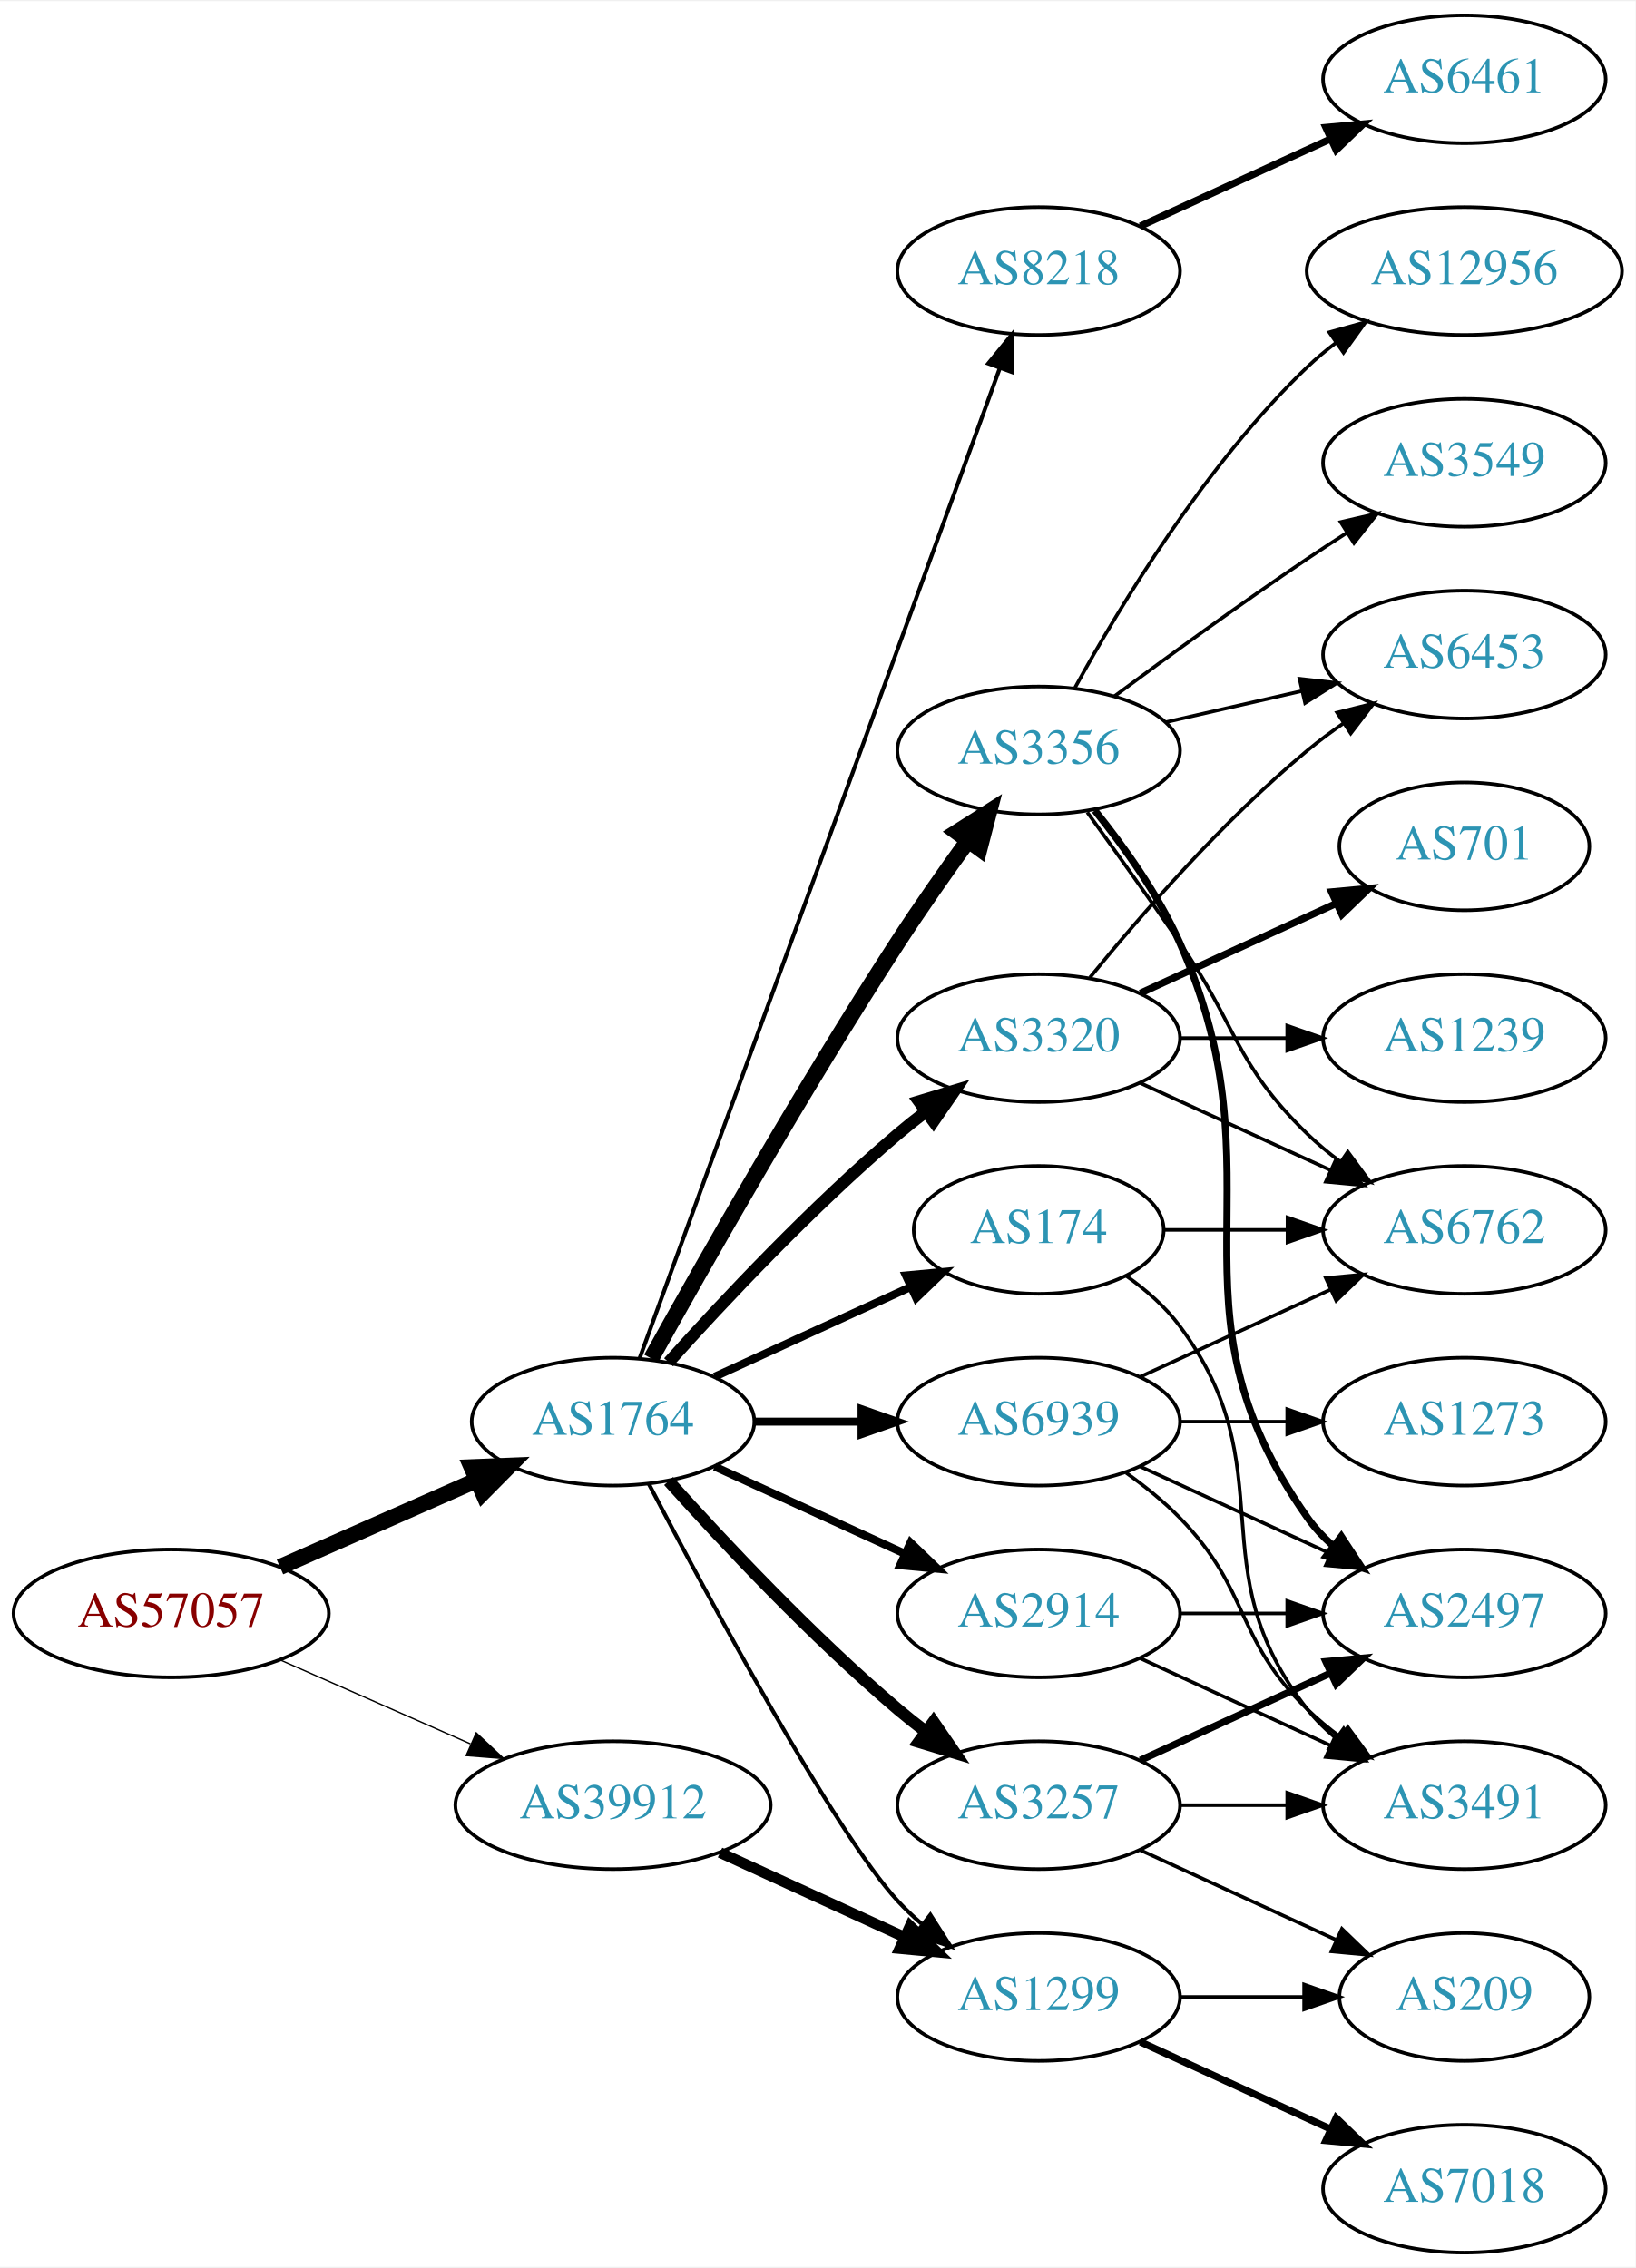
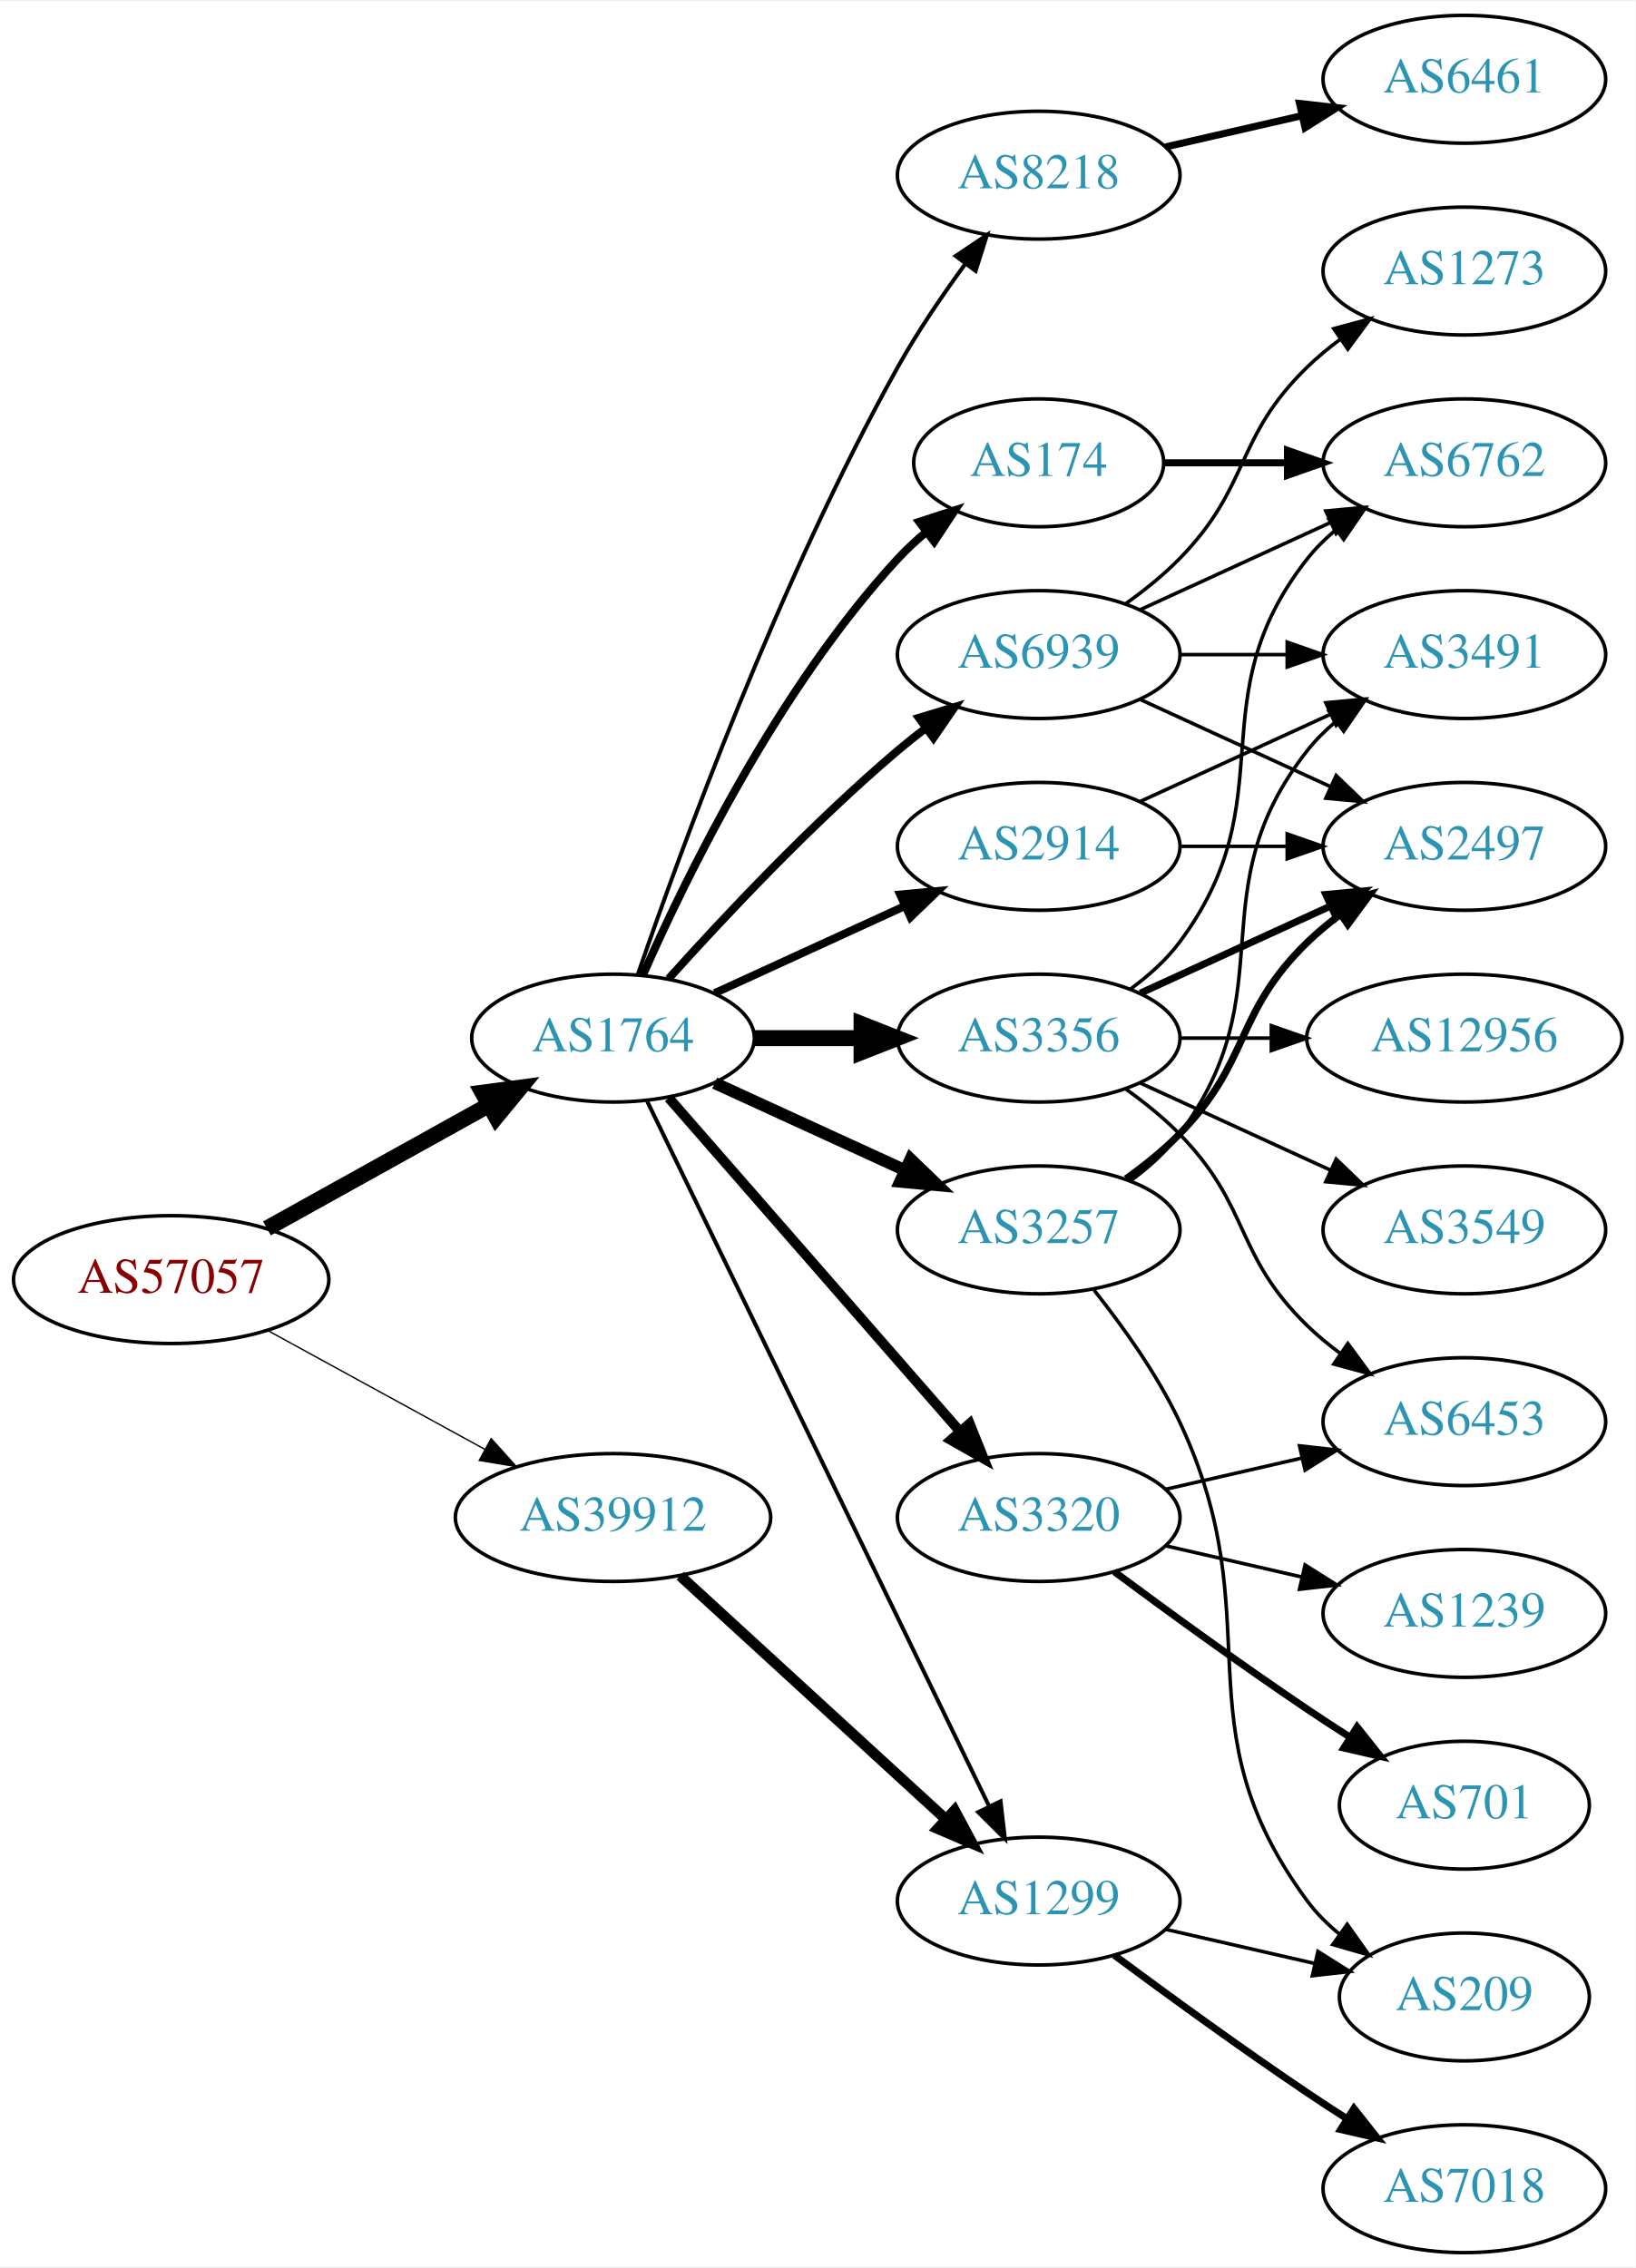
<svg xmlns="http://www.w3.org/2000/svg" xmlns:xlink="http://www.w3.org/1999/xlink" width="460pt" height="638pt" viewBox="0.00 0.00 460.47 638.00">
  <g id="graph0" class="graph" transform="scale(1 1) rotate(0) translate(4 634)">
    <polygon fill="white" stroke="none" points="-4,4 -4,-634 456.469,-634 456.469,4 -4,4" />
    <g id="node1" class="node">
      <g id="a_node1">
        <a xlink:href="/asn/57057" xlink:title="AS57057 ~ AVALON Computersystem Ges.m.b.H. [AT]">
-           <ellipse fill="#ffffff" stroke="black" cx="44.196" cy="-180" rx="44.393" ry="18" />
-           <text text-anchor="middle" x="44.196" y="-176.3" font-family="Times,serif" font-size="14.00" fill="#880000">AS57057</text>
+           <ellipse fill="#ffffff" stroke="black" cx="44.196" cy="-274" rx="44.393" ry="18" />
+           <text text-anchor="middle" x="44.196" y="-270.3" font-family="Times,serif" font-size="14.00" fill="#880000">AS57057</text>
        </a>
      </g>
    </g>
    <g id="node2" class="node">
      <g id="a_node2">
        <a xlink:href="/asn/1764" xlink:title="AS1764 ~ NEXTLAYER-AS [AT]">
-           <ellipse fill="#ffffff" stroke="black" cx="168.588" cy="-234" rx="39.794" ry="18" />
-           <text text-anchor="middle" x="168.588" y="-230.3" font-family="Times,serif" font-size="14.00" fill="#2c94b3">AS1764</text>
+           <ellipse fill="#ffffff" stroke="black" cx="168.588" cy="-342" rx="39.794" ry="18" />
+           <text text-anchor="middle" x="168.588" y="-338.3" font-family="Times,serif" font-size="14.00" fill="#2c94b3">AS1764</text>
        </a>
      </g>
    </g>
    <g id="edge1" class="edge">
-       <path fill="none" stroke="black" stroke-width="4.5" d="M74.824,-193.072C91.418,-200.393 112.278,-209.597 130.011,-217.421" />
-       <polygon fill="black" stroke="black" stroke-width="4.5" points="128.756,-221.171 139.495,-221.605 131.935,-213.966 128.756,-221.171" />
+       <path fill="none" stroke="black" stroke-width="4.5" d="M71.152,-288.421C89.325,-298.518 113.788,-312.109 133.527,-323.076" />
+       <polygon fill="black" stroke="black" stroke-width="4.5" points="131.853,-326.65 142.507,-328.065 135.677,-319.766 131.853,-326.65" />
    </g>
    <g id="node3" class="node">
      <g id="a_node3">
        <a xlink:href="/asn/39912" xlink:title="AS39912 ~ oja.at GmbH [AT]">
-           <ellipse fill="#ffffff" stroke="black" cx="168.588" cy="-126" rx="44.393" ry="18" />
-           <text text-anchor="middle" x="168.588" y="-122.3" font-family="Times,serif" font-size="14.00" fill="#2c94b3">AS39912</text>
+           <ellipse fill="#ffffff" stroke="black" cx="168.588" cy="-207" rx="44.393" ry="18" />
+           <text text-anchor="middle" x="168.588" y="-203.3" font-family="Times,serif" font-size="14.00" fill="#2c94b3">AS39912</text>
        </a>
      </g>
    </g>
    <g id="edge2" class="edge">
-       <path fill="none" stroke="black" stroke-width="0.375" d="M74.824,-166.928C90.941,-159.817 111.081,-150.931 128.473,-143.258" />
-       <polygon fill="black" stroke="black" stroke-width="0.375" points="130.073,-146.378 137.809,-139.139 127.247,-139.973 130.073,-146.378" />
+       <path fill="none" stroke="black" stroke-width="0.386" d="M71.452,-259.627C89.279,-249.868 113.056,-236.852 132.503,-226.207" />
+       <polygon fill="black" stroke="black" stroke-width="0.386" points="134.284,-229.221 141.375,-221.349 130.923,-223.081 134.284,-229.221" />
    </g>
    <g id="node4" class="node">
      <g id="a_node4">
-         <a xlink:href="/asn/3356" xlink:title="AS3356 ~ Level 3 Parent, LLC [US]">
-           <ellipse fill="#ffffff" stroke="black" cx="288.431" cy="-423" rx="39.794" ry="18" />
-           <text text-anchor="middle" x="288.431" y="-419.3" font-family="Times,serif" font-size="14.00" fill="#2c94b3">AS3356</text>
+         <a xlink:href="/asn/174" xlink:title="AS174 ~ Cogent Communications [US]">
+           <ellipse fill="#ffffff" stroke="black" cx="288.431" cy="-504" rx="35.194" ry="18" />
+           <text text-anchor="middle" x="288.431" y="-500.3" font-family="Times,serif" font-size="14.00" fill="#2c94b3">AS174</text>
        </a>
      </g>
    </g>
    <g id="edge3" class="edge">
-       <path fill="none" stroke="black" stroke-width="4.5" d="M179.341,-251.783C193.817,-277.901 222.15,-327.977 248.784,-369 254.969,-378.526 262.117,-388.717 268.571,-397.651" />
-       <polygon fill="black" stroke="black" stroke-width="4.5" points="265.417,-400.009 274.492,-405.768 271.78,-395.369 265.417,-400.009" />
+       <path fill="none" stroke="black" stroke-width="2.25" d="M177.004,-359.761C189.072,-387.183 215.044,-440.473 248.784,-477 251.19,-479.604 253.887,-482.1 256.71,-484.449" />
+       <polygon fill="black" stroke="black" stroke-width="2.25" points="254.778,-487.378 264.854,-490.653 259.019,-481.809 254.778,-487.378" />
    </g>
    <g id="node5" class="node">
      <g id="a_node5">
-         <a xlink:href="/asn/174" xlink:title="AS174 ~ Cogent Communications [US]">
-           <ellipse fill="#ffffff" stroke="black" cx="288.431" cy="-288" rx="35.194" ry="18" />
-           <text text-anchor="middle" x="288.431" y="-284.3" font-family="Times,serif" font-size="14.00" fill="#2c94b3">AS174</text>
+         <a xlink:href="/asn/3257" xlink:title="AS3257 ~ GTT [DE]">
+           <ellipse fill="#ffffff" stroke="black" cx="288.431" cy="-288" rx="39.794" ry="18" />
+           <text text-anchor="middle" x="288.431" y="-284.3" font-family="Times,serif" font-size="14.00" fill="#2c94b3">AS3257</text>
        </a>
      </g>
    </g>
    <g id="edge4" class="edge">
-       <path fill="none" stroke="black" stroke-width="2.25" d="M197.217,-246.661C213.633,-254.183 234.615,-263.798 252.212,-271.861" />
-       <polygon fill="black" stroke="black" stroke-width="2.25" points="251.04,-275.174 261.589,-276.158 253.956,-268.811 251.04,-275.174" />
+       <path fill="none" stroke="black" stroke-width="3.375" d="M197.217,-329.339C213.174,-322.027 233.445,-312.739 250.727,-304.819" />
+       <polygon fill="black" stroke="black" stroke-width="3.375" points="252.342,-307.929 259.975,-300.581 249.426,-301.565 252.342,-307.929" />
    </g>
    <g id="node6" class="node">
      <g id="a_node6">
-         <a xlink:href="/asn/3320" xlink:title="AS3320 ~ DTAG [DE]">
+         <a xlink:href="/asn/3356" xlink:title="AS3356 ~ Level 3 Parent, LLC [US]">
          <ellipse fill="#ffffff" stroke="black" cx="288.431" cy="-342" rx="39.794" ry="18" />
-           <text text-anchor="middle" x="288.431" y="-338.3" font-family="Times,serif" font-size="14.00" fill="#2c94b3">AS3320</text>
+           <text text-anchor="middle" x="288.431" y="-338.3" font-family="Times,serif" font-size="14.00" fill="#2c94b3">AS3356</text>
        </a>
      </g>
    </g>
    <g id="edge5" class="edge">
-       <path fill="none" stroke="black" stroke-width="3.375" d="M184.234,-250.725C199.535,-267.765 224.632,-294.523 248.784,-315 251.281,-317.117 253.942,-319.232 256.653,-321.293" />
-       <polygon fill="black" stroke="black" stroke-width="3.375" points="254.69,-324.194 264.83,-327.266 258.819,-318.541 254.69,-324.194" />
+       <path fill="none" stroke="black" stroke-width="4.5" d="M208.501,-342C218.054,-342 228.404,-342 238.367,-342" />
+       <polygon fill="black" stroke="black" stroke-width="4.5" points="238.559,-345.938 248.559,-342 238.559,-338.063 238.559,-345.938" />
    </g>
    <g id="node7" class="node">
      <g id="a_node7">
-         <a xlink:href="/asn/2914" xlink:title="AS2914 ~ NTT America, Inc. [US]">
-           <ellipse fill="#ffffff" stroke="black" cx="288.431" cy="-180" rx="39.794" ry="18" />
-           <text text-anchor="middle" x="288.431" y="-176.3" font-family="Times,serif" font-size="14.00" fill="#2c94b3">AS2914</text>
+         <a xlink:href="/asn/3320" xlink:title="AS3320 ~ DTAG [DE]">
+           <ellipse fill="#ffffff" stroke="black" cx="288.431" cy="-207" rx="39.794" ry="18" />
+           <text text-anchor="middle" x="288.431" y="-203.3" font-family="Times,serif" font-size="14.00" fill="#2c94b3">AS3320</text>
        </a>
      </g>
    </g>
    <g id="edge6" class="edge">
-       <path fill="none" stroke="black" stroke-width="2.25" d="M197.217,-221.339C213.174,-214.027 233.445,-204.739 250.727,-196.819" />
-       <polygon fill="black" stroke="black" stroke-width="2.25" points="252.342,-199.929 259.975,-192.581 249.426,-193.565 252.342,-199.929" />
+       <path fill="none" stroke="black" stroke-width="2.812" d="M184.275,-325.175C204.851,-301.603 242.389,-258.6 266.062,-231.48" />
+       <polygon fill="black" stroke="black" stroke-width="2.812" points="268.99,-233.448 272.929,-223.613 263.716,-228.845 268.99,-233.448" />
    </g>
    <g id="node8" class="node">
      <g id="a_node8">
-         <a xlink:href="/asn/3257" xlink:title="AS3257 ~ GTT [DE]">
-           <ellipse fill="#ffffff" stroke="black" cx="288.431" cy="-126" rx="39.794" ry="18" />
-           <text text-anchor="middle" x="288.431" y="-122.3" font-family="Times,serif" font-size="14.00" fill="#2c94b3">AS3257</text>
+         <a xlink:href="/asn/1299" xlink:title="AS1299 ~ Telia Carrier [EU]">
+           <ellipse fill="#ffffff" stroke="black" cx="288.431" cy="-99" rx="39.794" ry="18" />
+           <text text-anchor="middle" x="288.431" y="-95.3" font-family="Times,serif" font-size="14.00" fill="#2c94b3">AS1299</text>
        </a>
      </g>
    </g>
    <g id="edge7" class="edge">
-       <path fill="none" stroke="black" stroke-width="3.375" d="M184.234,-217.275C199.535,-200.235 224.632,-173.477 248.784,-153 251.281,-150.883 253.942,-148.768 256.653,-146.707" />
-       <polygon fill="black" stroke="black" stroke-width="3.375" points="258.819,-149.459 264.83,-140.734 254.69,-143.806 258.819,-149.459" />
+       <path fill="none" stroke="black" stroke-width="1.125" d="M178.253,-324.132C198.734,-281.899 250.221,-175.728 274.447,-125.773" />
+       <polygon fill="black" stroke="black" stroke-width="1.125" points="277.697,-127.092 278.912,-116.567 271.399,-124.037 277.697,-127.092" />
    </g>
    <g id="node9" class="node">
      <g id="a_node9">
-         <a xlink:href="/asn/1299" xlink:title="AS1299 ~ Telia Carrier [EU]">
-           <ellipse fill="#ffffff" stroke="black" cx="288.431" cy="-72" rx="39.794" ry="18" />
-           <text text-anchor="middle" x="288.431" y="-68.3" font-family="Times,serif" font-size="14.00" fill="#2c94b3">AS1299</text>
+         <a xlink:href="/asn/2914" xlink:title="AS2914 ~ NTT America, Inc. [US]">
+           <ellipse fill="#ffffff" stroke="black" cx="288.431" cy="-396" rx="39.794" ry="18" />
+           <text text-anchor="middle" x="288.431" y="-392.3" font-family="Times,serif" font-size="14.00" fill="#2c94b3">AS2914</text>
        </a>
      </g>
    </g>
    <g id="edge8" class="edge">
-       <path fill="none" stroke="black" stroke-width="1.125" d="M178.644,-216.499C195.386,-184.518 231.084,-118.162 248.784,-99 250.815,-96.802 253.054,-94.681 255.4,-92.66" />
-       <polygon fill="black" stroke="black" stroke-width="1.125" points="257.927,-95.126 263.644,-86.206 253.612,-89.614 257.927,-95.126" />
+       <path fill="none" stroke="black" stroke-width="2.25" d="M197.217,-354.661C213.174,-361.973 233.445,-371.261 250.727,-379.181" />
+       <polygon fill="black" stroke="black" stroke-width="2.25" points="249.426,-382.435 259.975,-383.419 252.342,-376.071 249.426,-382.435" />
    </g>
    <g id="node10" class="node">
      <g id="a_node10">
        <a xlink:href="/asn/8218" xlink:title="AS8218 ~ legacy Neotelecoms [FR]">
-           <ellipse fill="#ffffff" stroke="black" cx="288.431" cy="-558" rx="39.794" ry="18" />
-           <text text-anchor="middle" x="288.431" y="-554.3" font-family="Times,serif" font-size="14.00" fill="#2c94b3">AS8218</text>
+           <ellipse fill="#ffffff" stroke="black" cx="288.431" cy="-585" rx="39.794" ry="18" />
+           <text text-anchor="middle" x="288.431" y="-581.3" font-family="Times,serif" font-size="14.00" fill="#2c94b3">AS8218</text>
        </a>
      </g>
    </g>
    <g id="edge9" class="edge">
-       <path fill="none" stroke="black" stroke-width="1.125" d="M176.092,-251.881C195.649,-305.651 254.016,-466.129 277.491,-530.67" />
-       <polygon fill="black" stroke="black" stroke-width="1.125" points="274.24,-531.973 280.947,-540.174 280.818,-529.58 274.24,-531.973" />
+       <path fill="none" stroke="black" stroke-width="1.125" d="M175.537,-359.811C187.303,-394.066 215.325,-471.041 248.784,-531 254.319,-540.918 261.317,-551.199 267.832,-560.096" />
+       <polygon fill="black" stroke="black" stroke-width="1.125" points="265.068,-562.244 273.868,-568.144 270.668,-558.044 265.068,-562.244" />
    </g>
    <g id="node11" class="node">
      <g id="a_node11">
        <a xlink:href="/asn/6939" xlink:title="AS6939 ~ Hurricane Electric LLC [US]">
-           <ellipse fill="#ffffff" stroke="black" cx="288.431" cy="-234" rx="39.794" ry="18" />
-           <text text-anchor="middle" x="288.431" y="-230.3" font-family="Times,serif" font-size="14.00" fill="#2c94b3">AS6939</text>
+           <ellipse fill="#ffffff" stroke="black" cx="288.431" cy="-450" rx="39.794" ry="18" />
+           <text text-anchor="middle" x="288.431" y="-446.3" font-family="Times,serif" font-size="14.00" fill="#2c94b3">AS6939</text>
        </a>
      </g>
    </g>
    <g id="edge10" class="edge">
-       <path fill="none" stroke="black" stroke-width="2.25" d="M208.501,-234C218.054,-234 228.404,-234 238.367,-234" />
-       <polygon fill="black" stroke="black" stroke-width="2.25" points="238.559,-237.5 248.559,-234 238.559,-230.5 238.559,-237.5" />
-     </g>
-     <g id="edge34" class="edge">
-       <path fill="none" stroke="black" stroke-width="3" d="M198.718,-112.652C214.329,-105.498 233.727,-96.609 250.399,-88.969" />
-       <polygon fill="black" stroke="black" stroke-width="3" points="252.218,-91.986 259.851,-84.638 249.302,-85.622 252.218,-91.986" />
+       <path fill="none" stroke="black" stroke-width="2.25" d="M184.234,-358.725C199.535,-375.765 224.632,-402.523 248.784,-423 251.281,-425.117 253.942,-427.232 256.653,-429.293" />
+       <polygon fill="black" stroke="black" stroke-width="2.25" points="254.69,-432.194 264.83,-435.266 258.819,-426.541 254.69,-432.194" />
+     </g>
+     <g id="edge32" class="edge">
+       <path fill="none" stroke="black" stroke-width="3" d="M187.486,-190.597C207.414,-172.333 239.772,-142.678 262.249,-122.079" />
+       <polygon fill="black" stroke="black" stroke-width="3" points="264.743,-124.54 269.751,-115.203 260.014,-119.38 264.743,-124.54" />
    </g>
    <g id="node12" class="node">
      <g id="a_node12">
-         <a xlink:href="/asn/3549" xlink:title="AS3549 ~ Level 3 Parent, LLC [US]">
+         <a xlink:href="/asn/6762" xlink:title="AS6762 ~ TELECOM ITALIA SPARKLE S.p.A. [IT]">
          <ellipse fill="#ffffff" stroke="black" cx="408.273" cy="-504" rx="39.794" ry="18" />
-           <text text-anchor="middle" x="408.273" y="-500.3" font-family="Times,serif" font-size="14.00" fill="#2c94b3">AS3549</text>
+           <text text-anchor="middle" x="408.273" y="-500.3" font-family="Times,serif" font-size="14.00" fill="#2c94b3">AS6762</text>
        </a>
      </g>
    </g>
    <g id="edge11" class="edge">
-       <path fill="none" stroke="black" d="M309.761,-438.277C324.623,-449.304 345.368,-464.407 364.077,-477 367.626,-479.389 371.377,-481.839 375.125,-484.242" />
-       <polygon fill="black" stroke="black" points="373.451,-487.325 383.774,-489.712 377.193,-481.409 373.451,-487.325" />
+       <path fill="none" stroke="black" stroke-width="2" d="M323.833,-504C334.657,-504 346.824,-504 358.451,-504" />
+       <polygon fill="black" stroke="black" stroke-width="2" points="358.482,-507.5 368.482,-504 358.482,-500.5 358.482,-507.5" />
    </g>
    <g id="node13" class="node">
      <g id="a_node13">
-         <a xlink:href="/asn/6453" xlink:title="AS6453 ~ TATA COMMUNICATIONS (AMERICA) INC [US]">
-           <ellipse fill="#ffffff" stroke="black" cx="408.273" cy="-450" rx="39.794" ry="18" />
-           <text text-anchor="middle" x="408.273" y="-446.3" font-family="Times,serif" font-size="14.00" fill="#2c94b3">AS6453</text>
+         <a xlink:href="/asn/2497" xlink:title="AS2497 ~ Internet Initiative Japan Inc. [JP]">
+           <ellipse fill="#ffffff" stroke="black" cx="408.273" cy="-396" rx="39.794" ry="18" />
+           <text text-anchor="middle" x="408.273" y="-392.3" font-family="Times,serif" font-size="14.00" fill="#2c94b3">AS2497</text>
        </a>
      </g>
    </g>
    <g id="edge12" class="edge">
-       <path fill="none" stroke="black" d="M324.15,-430.955C336.15,-433.704 349.771,-436.825 362.463,-439.733" />
-       <polygon fill="black" stroke="black" points="361.866,-443.187 372.395,-442.009 363.429,-436.364 361.866,-443.187" />
+       <path fill="none" stroke="black" stroke-width="2" d="M313.025,-302.389C318.281,-306.148 323.613,-310.437 328.077,-315 348.25,-335.617 343.384,-348.906 364.077,-369 366.922,-371.763 370.096,-374.386 373.396,-376.834" />
+       <polygon fill="black" stroke="black" stroke-width="2" points="371.513,-379.786 381.744,-382.538 375.462,-374.006 371.513,-379.786" />
    </g>
    <g id="node14" class="node">
      <g id="a_node14">
-         <a xlink:href="/asn/2497" xlink:title="AS2497 ~ Internet Initiative Japan Inc. [JP]">
-           <ellipse fill="#ffffff" stroke="black" cx="408.273" cy="-180" rx="39.794" ry="18" />
-           <text text-anchor="middle" x="408.273" y="-176.3" font-family="Times,serif" font-size="14.00" fill="#2c94b3">AS2497</text>
+         <a xlink:href="/asn/3491" xlink:title="AS3491 ~ PCCW Global, Inc. [US]">
+           <ellipse fill="#ffffff" stroke="black" cx="408.273" cy="-450" rx="39.794" ry="18" />
+           <text text-anchor="middle" x="408.273" y="-446.3" font-family="Times,serif" font-size="14.00" fill="#2c94b3">AS3491</text>
        </a>
      </g>
    </g>
    <g id="edge13" class="edge">
-       <path fill="none" stroke="black" stroke-width="2" d="M304.242,-406.106C312.4,-395.975 322.061,-382.475 328.077,-369 358.147,-301.651 321.498,-267.225 364.077,-207 366.068,-204.184 368.455,-201.599 371.071,-199.24" />
-       <polygon fill="black" stroke="black" stroke-width="2" points="373.624,-201.694 379.44,-192.838 369.371,-196.135 373.624,-201.694" />
+       <path fill="none" stroke="black" d="M314.362,-301.882C319.438,-305.611 324.356,-310.016 328.077,-315 358.349,-355.542 332.779,-383.246 364.077,-423 366.402,-425.953 369.146,-428.67 372.105,-431.147" />
+       <polygon fill="black" stroke="black" points="370.165,-434.064 380.302,-437.145 374.298,-428.415 370.165,-434.064" />
    </g>
    <g id="node15" class="node">
      <g id="a_node15">
-         <a xlink:href="/asn/6762" xlink:title="AS6762 ~ TELECOM ITALIA SPARKLE S.p.A. [IT]">
-           <ellipse fill="#ffffff" stroke="black" cx="408.273" cy="-288" rx="39.794" ry="18" />
-           <text text-anchor="middle" x="408.273" y="-284.3" font-family="Times,serif" font-size="14.00" fill="#2c94b3">AS6762</text>
-         </a>
-       </g>
-     </g>
-     <g id="edge14" class="edge">
-       <path fill="none" stroke="black" d="M302.11,-405.594C309.725,-395.063 319.558,-381.33 328.077,-369 344.473,-345.269 343.384,-335.094 364.077,-315 366.922,-312.237 370.096,-309.614 373.396,-307.166" />
-       <polygon fill="black" stroke="black" points="375.462,-309.994 381.744,-301.462 371.513,-304.214 375.462,-309.994" />
-     </g>
-     <g id="node16" class="node">
-       <g id="a_node16">
-         <a xlink:href="/asn/12956" xlink:title="AS12956 ~ TELXIUS [ES]">
-           <ellipse fill="#ffffff" stroke="black" cx="408.273" cy="-558" rx="44.393" ry="18" />
-           <text text-anchor="middle" x="408.273" y="-554.3" font-family="Times,serif" font-size="14.00" fill="#2c94b3">AS12956</text>
-         </a>
-       </g>
-     </g>
-     <g id="edge15" class="edge">
-       <path fill="none" stroke="black" d="M298.672,-440.713C311.218,-463.561 335.394,-503.611 364.077,-531 366.584,-533.393 369.335,-535.687 372.197,-537.855" />
-       <polygon fill="black" stroke="black" points="370.244,-540.759 380.448,-543.61 374.249,-535.018 370.244,-540.759" />
-     </g>
-     <g id="edge17" class="edge">
-       <path fill="none" stroke="black" d="M323.833,-288C334.657,-288 346.824,-288 358.451,-288" />
-       <polygon fill="black" stroke="black" points="358.482,-291.5 368.482,-288 358.482,-284.5 358.482,-291.5" />
-     </g>
-     <g id="node17" class="node">
-       <g id="a_node17">
-         <a xlink:href="/asn/3491" xlink:title="AS3491 ~ PCCW Global, Inc. [US]">
-           <ellipse fill="#ffffff" stroke="black" cx="408.273" cy="-126" rx="39.794" ry="18" />
-           <text text-anchor="middle" x="408.273" y="-122.3" font-family="Times,serif" font-size="14.00" fill="#2c94b3">AS3491</text>
-         </a>
-       </g>
-     </g>
-     <g id="edge16" class="edge">
-       <path fill="none" stroke="black" d="M313.157,-274.989C318.654,-271.081 324.062,-266.378 328.077,-261 358.349,-220.458 332.779,-192.754 364.077,-153 366.402,-150.047 369.146,-147.33 372.105,-144.853" />
-       <polygon fill="black" stroke="black" points="374.298,-147.585 380.302,-138.855 370.165,-141.936 374.298,-147.585" />
-     </g>
-     <g id="edge20" class="edge">
-       <path fill="none" stroke="black" d="M302.85,-359.065C316.964,-376.375 340.379,-403.345 364.077,-423 367.294,-425.668 370.794,-428.27 374.365,-430.741" />
-       <polygon fill="black" stroke="black" points="372.442,-433.666 382.721,-436.236 376.288,-427.817 372.442,-433.666" />
-     </g>
-     <g id="edge21" class="edge">
-       <path fill="none" stroke="black" d="M317.06,-329.339C333.017,-322.027 353.287,-312.739 370.57,-304.819" />
-       <polygon fill="black" stroke="black" points="372.185,-307.929 379.818,-300.581 369.269,-301.565 372.185,-307.929" />
-     </g>
-     <g id="node18" class="node">
-       <g id="a_node18">
-         <a xlink:href="/asn/701" xlink:title="AS701 ~ UUNET [US]">
-           <ellipse fill="#ffffff" stroke="black" cx="408.273" cy="-396" rx="35.194" ry="18" />
-           <text text-anchor="middle" x="408.273" y="-392.3" font-family="Times,serif" font-size="14.00" fill="#2c94b3">AS701</text>
-         </a>
-       </g>
-     </g>
-     <g id="edge18" class="edge">
-       <path fill="none" stroke="black" stroke-width="2" d="M317.06,-354.661C333.476,-362.183 354.457,-371.798 372.054,-379.861" />
-       <polygon fill="black" stroke="black" stroke-width="2" points="370.883,-383.174 381.432,-384.158 373.799,-376.811 370.883,-383.174" />
-     </g>
-     <g id="node19" class="node">
-       <g id="a_node19">
-         <a xlink:href="/asn/1239" xlink:title="AS1239 ~ Sprint [US]">
-           <ellipse fill="#ffffff" stroke="black" cx="408.273" cy="-342" rx="39.794" ry="18" />
-           <text text-anchor="middle" x="408.273" y="-338.3" font-family="Times,serif" font-size="14.00" fill="#2c94b3">AS1239</text>
-         </a>
-       </g>
-     </g>
-     <g id="edge19" class="edge">
-       <path fill="none" stroke="black" d="M328.343,-342C337.897,-342 348.246,-342 358.209,-342" />
-       <polygon fill="black" stroke="black" points="358.402,-345.5 368.402,-342 358.402,-338.5 358.402,-345.5" />
-     </g>
-     <g id="edge23" class="edge">
-       <path fill="none" stroke="black" d="M328.343,-180C337.897,-180 348.246,-180 358.209,-180" />
-       <polygon fill="black" stroke="black" points="358.402,-183.5 368.402,-180 358.402,-176.5 358.402,-183.5" />
-     </g>
-     <g id="edge22" class="edge">
-       <path fill="none" stroke="black" d="M317.06,-167.339C333.017,-160.027 353.287,-150.739 370.57,-142.819" />
-       <polygon fill="black" stroke="black" points="372.185,-145.929 379.818,-138.581 369.269,-139.565 372.185,-145.929" />
-     </g>
-     <g id="edge24" class="edge">
-       <path fill="none" stroke="black" stroke-width="2" d="M317.06,-138.661C333.017,-145.973 353.287,-155.261 370.57,-163.181" />
-       <polygon fill="black" stroke="black" stroke-width="2" points="369.269,-166.435 379.818,-167.419 372.185,-160.071 369.269,-166.435" />
-     </g>
-     <g id="edge25" class="edge">
-       <path fill="none" stroke="black" d="M328.343,-126C337.897,-126 348.246,-126 358.209,-126" />
-       <polygon fill="black" stroke="black" points="358.402,-129.5 368.402,-126 358.402,-122.5 358.402,-129.5" />
-     </g>
-     <g id="node20" class="node">
-       <g id="a_node20">
        <a xlink:href="/asn/209" xlink:title="AS209 ~ CenturyLink Communications, LLC [US]">
          <ellipse fill="#ffffff" stroke="black" cx="408.273" cy="-72" rx="35.194" ry="18" />
          <text text-anchor="middle" x="408.273" y="-68.3" font-family="Times,serif" font-size="14.00" fill="#2c94b3">AS209</text>
        </a>
      </g>
    </g>
-     <g id="edge26" class="edge">
-       <path fill="none" stroke="black" d="M317.06,-113.339C333.476,-105.817 354.457,-96.202 372.054,-88.139" />
-       <polygon fill="black" stroke="black" points="373.799,-91.189 381.432,-83.842 370.883,-84.826 373.799,-91.189" />
-     </g>
-     <g id="edge28" class="edge">
-       <path fill="none" stroke="black" d="M328.343,-72C339.43,-72 351.59,-72 362.972,-72" />
-       <polygon fill="black" stroke="black" points="363.154,-75.5 373.154,-72 363.154,-68.5 363.154,-75.5" />
+     <g id="edge14" class="edge">
+       <path fill="none" stroke="black" d="M304.031,-271.009C312.118,-260.845 321.78,-247.345 328.077,-234 354.576,-177.841 327.174,-148.941 364.077,-99 366.62,-95.559 369.744,-92.455 373.139,-89.682" />
+       <polygon fill="black" stroke="black" points="375.278,-92.456 381.406,-83.814 371.226,-86.748 375.278,-92.456" />
+     </g>
+     <g id="edge17" class="edge">
+       <path fill="none" stroke="black" d="M314.362,-355.882C319.438,-359.611 324.356,-364.016 328.077,-369 358.349,-409.542 332.779,-437.246 364.077,-477 366.402,-479.953 369.146,-482.67 372.105,-485.147" />
+       <polygon fill="black" stroke="black" points="370.165,-488.064 380.302,-491.145 374.298,-482.415 370.165,-488.064" />
+     </g>
+     <g id="edge18" class="edge">
+       <path fill="none" stroke="black" stroke-width="2" d="M317.06,-354.661C333.017,-361.973 353.287,-371.261 370.57,-379.181" />
+       <polygon fill="black" stroke="black" stroke-width="2" points="369.269,-382.435 379.818,-383.419 372.185,-376.071 369.269,-382.435" />
+     </g>
+     <g id="node16" class="node">
+       <g id="a_node16">
+         <a xlink:href="/asn/3549" xlink:title="AS3549 ~ Level 3 Parent, LLC [US]">
+           <ellipse fill="#ffffff" stroke="black" cx="408.273" cy="-288" rx="39.794" ry="18" />
+           <text text-anchor="middle" x="408.273" y="-284.3" font-family="Times,serif" font-size="14.00" fill="#2c94b3">AS3549</text>
+         </a>
+       </g>
+     </g>
+     <g id="edge15" class="edge">
+       <path fill="none" stroke="black" d="M317.06,-329.339C333.017,-322.027 353.287,-312.739 370.57,-304.819" />
+       <polygon fill="black" stroke="black" points="372.185,-307.929 379.818,-300.581 369.269,-301.565 372.185,-307.929" />
+     </g>
+     <g id="node17" class="node">
+       <g id="a_node17">
+         <a xlink:href="/asn/6453" xlink:title="AS6453 ~ TATA COMMUNICATIONS (AMERICA) INC [US]">
+           <ellipse fill="#ffffff" stroke="black" cx="408.273" cy="-234" rx="39.794" ry="18" />
+           <text text-anchor="middle" x="408.273" y="-230.3" font-family="Times,serif" font-size="14.00" fill="#2c94b3">AS6453</text>
+         </a>
+       </g>
+     </g>
+     <g id="edge16" class="edge">
+       <path fill="none" stroke="black" d="M313.025,-327.611C318.281,-323.852 323.613,-319.563 328.077,-315 348.25,-294.383 343.384,-281.094 364.077,-261 366.922,-258.237 370.096,-255.614 373.396,-253.166" />
+       <polygon fill="black" stroke="black" points="375.462,-255.994 381.744,-247.462 371.513,-250.214 375.462,-255.994" />
+     </g>
+     <g id="node18" class="node">
+       <g id="a_node18">
+         <a xlink:href="/asn/12956" xlink:title="AS12956 ~ TELXIUS [ES]">
+           <ellipse fill="#ffffff" stroke="black" cx="408.273" cy="-342" rx="44.393" ry="18" />
+           <text text-anchor="middle" x="408.273" y="-338.3" font-family="Times,serif" font-size="14.00" fill="#2c94b3">AS12956</text>
+         </a>
+       </g>
+     </g>
+     <g id="edge19" class="edge">
+       <path fill="none" stroke="black" d="M328.343,-342C336.446,-342 345.121,-342 353.648,-342" />
+       <polygon fill="black" stroke="black" points="353.925,-345.5 363.925,-342 353.925,-338.5 353.925,-345.5" />
+     </g>
+     <g id="edge24" class="edge">
+       <path fill="none" stroke="black" d="M324.15,-214.955C336.15,-217.704 349.771,-220.825 362.463,-223.733" />
+       <polygon fill="black" stroke="black" points="361.866,-227.187 372.395,-226.009 363.429,-220.364 361.866,-227.187" />
+     </g>
+     <g id="node20" class="node">
+       <g id="a_node20">
+         <a xlink:href="/asn/701" xlink:title="AS701 ~ UUNET [US]">
+           <ellipse fill="#ffffff" stroke="black" cx="408.273" cy="-126" rx="35.194" ry="18" />
+           <text text-anchor="middle" x="408.273" y="-122.3" font-family="Times,serif" font-size="14.00" fill="#2c94b3">AS701</text>
+         </a>
+       </g>
+     </g>
+     <g id="edge22" class="edge">
+       <path fill="none" stroke="black" stroke-width="2" d="M309.761,-191.723C324.623,-180.696 345.368,-165.593 364.077,-153 367.895,-150.431 371.945,-147.79 375.975,-145.214" />
+       <polygon fill="black" stroke="black" stroke-width="2" points="378.079,-148.025 384.669,-139.729 374.344,-142.105 378.079,-148.025" />
    </g>
    <g id="node21" class="node">
      <g id="a_node21">
+         <a xlink:href="/asn/1239" xlink:title="AS1239 ~ Sprint [US]">
+           <ellipse fill="#ffffff" stroke="black" cx="408.273" cy="-180" rx="39.794" ry="18" />
+           <text text-anchor="middle" x="408.273" y="-176.3" font-family="Times,serif" font-size="14.00" fill="#2c94b3">AS1239</text>
+         </a>
+       </g>
+     </g>
+     <g id="edge23" class="edge">
+       <path fill="none" stroke="black" d="M324.15,-199.045C336.15,-196.296 349.771,-193.175 362.463,-190.267" />
+       <polygon fill="black" stroke="black" points="363.429,-193.636 372.395,-187.991 361.866,-186.813 363.429,-193.636" />
+     </g>
+     <g id="edge21" class="edge">
+       <path fill="none" stroke="black" d="M324.15,-91.045C337.243,-88.045 352.265,-84.603 365.906,-81.478" />
+       <polygon fill="black" stroke="black" points="367.047,-84.807 376.013,-79.162 365.484,-77.984 367.047,-84.807" />
+     </g>
+     <g id="node19" class="node">
+       <g id="a_node19">
        <a xlink:href="/asn/7018" xlink:title="AS7018 ~ AT&amp;T Services, Inc. [US]">
          <ellipse fill="#ffffff" stroke="black" cx="408.273" cy="-18" rx="39.794" ry="18" />
          <text text-anchor="middle" x="408.273" y="-14.3" font-family="Times,serif" font-size="14.00" fill="#2c94b3">AS7018</text>
        </a>
      </g>
    </g>
+     <g id="edge20" class="edge">
+       <path fill="none" stroke="black" stroke-width="2" d="M309.761,-83.723C324.623,-72.696 345.368,-57.593 364.077,-45 367.626,-42.611 371.377,-40.161 375.125,-37.758" />
+       <polygon fill="black" stroke="black" stroke-width="2" points="377.193,-40.591 383.774,-32.288 373.451,-34.675 377.193,-40.591" />
+     </g>
    <g id="edge27" class="edge">
-       <path fill="none" stroke="black" stroke-width="2" d="M317.06,-59.339C333.017,-52.027 353.287,-42.739 370.57,-34.819" />
-       <polygon fill="black" stroke="black" stroke-width="2" points="372.185,-37.929 379.818,-30.581 369.269,-31.565 372.185,-37.929" />
+       <path fill="none" stroke="black" d="M328.343,-396C337.897,-396 348.246,-396 358.209,-396" />
+       <polygon fill="black" stroke="black" points="358.402,-399.5 368.402,-396 358.402,-392.5 358.402,-399.5" />
+     </g>
+     <g id="edge26" class="edge">
+       <path fill="none" stroke="black" d="M317.06,-408.661C333.017,-415.973 353.287,-425.261 370.57,-433.181" />
+       <polygon fill="black" stroke="black" points="369.269,-436.435 379.818,-437.419 372.185,-430.071 369.269,-436.435" />
    </g>
    <g id="node22" class="node">
      <g id="a_node22">
        <a xlink:href="/asn/6461" xlink:title="AS6461 ~ Zayo Bandwidth [US]">
          <ellipse fill="#ffffff" stroke="black" cx="408.273" cy="-612" rx="39.794" ry="18" />
          <text text-anchor="middle" x="408.273" y="-608.3" font-family="Times,serif" font-size="14.00" fill="#2c94b3">AS6461</text>
        </a>
      </g>
    </g>
+     <g id="edge25" class="edge">
+       <path fill="none" stroke="black" stroke-width="2" d="M324.15,-592.955C336.15,-595.704 349.771,-598.825 362.463,-601.733" />
+       <polygon fill="black" stroke="black" stroke-width="2" points="361.866,-605.187 372.395,-604.009 363.429,-598.364 361.866,-605.187" />
+     </g>
    <g id="edge29" class="edge">
-       <path fill="none" stroke="black" stroke-width="2" d="M317.06,-570.661C333.017,-577.973 353.287,-587.261 370.57,-595.181" />
-       <polygon fill="black" stroke="black" stroke-width="2" points="369.269,-598.435 379.818,-599.419 372.185,-592.071 369.269,-598.435" />
+       <path fill="none" stroke="black" d="M317.06,-462.661C333.017,-469.973 353.287,-479.261 370.57,-487.181" />
+       <polygon fill="black" stroke="black" points="369.269,-490.435 379.818,-491.419 372.185,-484.071 369.269,-490.435" />
    </g>
    <g id="edge30" class="edge">
-       <path fill="none" stroke="black" d="M317.06,-221.339C333.017,-214.027 353.287,-204.739 370.57,-196.819" />
-       <polygon fill="black" stroke="black" points="372.185,-199.929 379.818,-192.581 369.269,-193.565 372.185,-199.929" />
-     </g>
-     <g id="edge33" class="edge">
-       <path fill="none" stroke="black" d="M317.06,-246.661C333.017,-253.973 353.287,-263.261 370.57,-271.181" />
-       <polygon fill="black" stroke="black" points="369.269,-274.435 379.818,-275.419 372.185,-268.071 369.269,-274.435" />
-     </g>
-     <g id="edge32" class="edge">
-       <path fill="none" stroke="black" d="M313.025,-219.611C318.281,-215.852 323.613,-211.563 328.077,-207 348.25,-186.383 343.384,-173.094 364.077,-153 366.922,-150.237 370.096,-147.614 373.396,-145.166" />
-       <polygon fill="black" stroke="black" points="375.462,-147.994 381.744,-139.462 371.513,-142.214 375.462,-147.994" />
+       <path fill="none" stroke="black" d="M317.06,-437.339C333.017,-430.027 353.287,-420.739 370.57,-412.819" />
+       <polygon fill="black" stroke="black" points="372.185,-415.929 379.818,-408.581 369.269,-409.565 372.185,-415.929" />
+     </g>
+     <g id="edge28" class="edge">
+       <path fill="none" stroke="black" d="M328.343,-450C337.897,-450 348.246,-450 358.209,-450" />
+       <polygon fill="black" stroke="black" points="358.402,-453.5 368.402,-450 358.402,-446.5 358.402,-453.5" />
    </g>
    <g id="node23" class="node">
      <g id="a_node23">
        <a xlink:href="/asn/1273" xlink:title="AS1273 ~ Vodafone Group PLC [EU]">
-           <ellipse fill="#ffffff" stroke="black" cx="408.273" cy="-234" rx="39.794" ry="18" />
-           <text text-anchor="middle" x="408.273" y="-230.3" font-family="Times,serif" font-size="14.00" fill="#2c94b3">AS1273</text>
+           <ellipse fill="#ffffff" stroke="black" cx="408.273" cy="-558" rx="39.794" ry="18" />
+           <text text-anchor="middle" x="408.273" y="-554.3" font-family="Times,serif" font-size="14.00" fill="#2c94b3">AS1273</text>
        </a>
      </g>
    </g>
    <g id="edge31" class="edge">
-       <path fill="none" stroke="black" d="M328.343,-234C337.897,-234 348.246,-234 358.209,-234" />
-       <polygon fill="black" stroke="black" points="358.402,-237.5 368.402,-234 358.402,-230.5 358.402,-237.5" />
+       <path fill="none" stroke="black" d="M313.025,-464.389C318.281,-468.148 323.613,-472.437 328.077,-477 348.25,-497.617 343.384,-510.906 364.077,-531 366.922,-533.763 370.096,-536.386 373.396,-538.834" />
+       <polygon fill="black" stroke="black" points="371.513,-541.786 381.744,-544.538 375.462,-536.006 371.513,-541.786" />
    </g>
  </g>
</svg>
